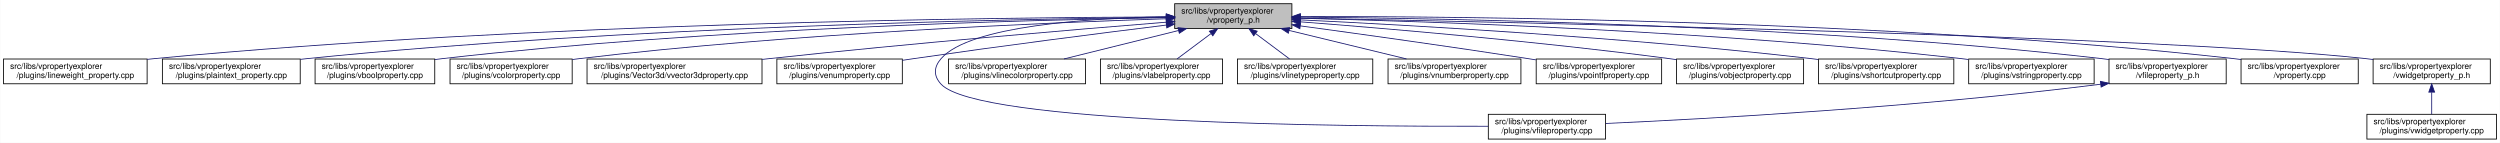
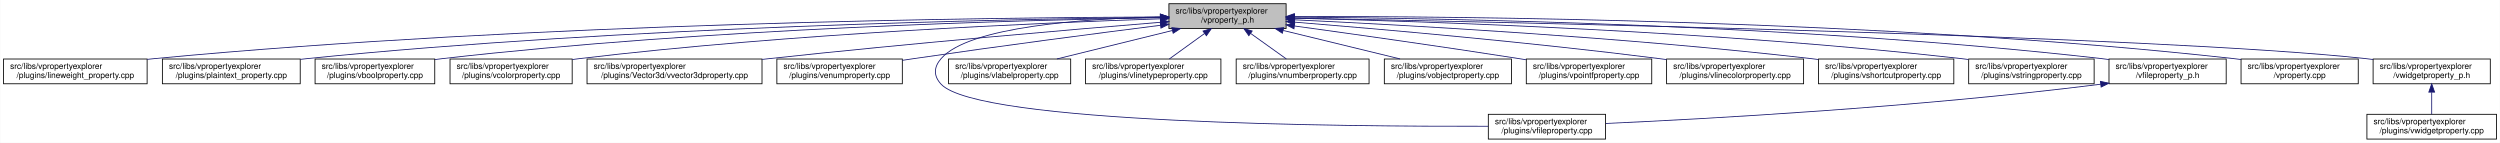
<svg xmlns="http://www.w3.org/2000/svg" xmlns:xlink="http://www.w3.org/1999/xlink" width="3029pt" height="173pt" viewBox="0.00 0.00 3028.50 173.00">
  <g id="graph0" class="graph" transform="scale(1 1) rotate(0) translate(4 169)">
    <polygon fill="white" stroke="transparent" points="-4,4 -4,-169 3024.5,-169 3024.5,4 -4,4" />
    <g id="node1" class="node">
      <g id="a_node1">
        <a xlink:title=" ">
-           <polygon fill="#bfbfbf" stroke="black" points="1419,-134.5 1419,-164.5 1561,-164.5 1561,-134.5 1419,-134.5" />
-           <text text-anchor="start" x="1427" y="-152.5" font-family="Helvetica,sans-Serif" font-size="10.00">src/libs/vpropertyexplorer</text>
-           <text text-anchor="middle" x="1490" y="-141.5" font-family="Helvetica,sans-Serif" font-size="10.00">/vproperty_p.h</text>
+           <polygon fill="#bfbfbf" stroke="black" points="1412,-134.5 1412,-164.5 1554,-164.5 1554,-134.5 1412,-134.5" />
+           <text text-anchor="start" x="1420" y="-152.5" font-family="Helvetica,sans-Serif" font-size="10.00">src/libs/vpropertyexplorer</text>
+           <text text-anchor="middle" x="1483" y="-141.5" font-family="Helvetica,sans-Serif" font-size="10.00">/vproperty_p.h</text>
        </a>
      </g>
    </g>
    <g id="node2" class="node">
      <g id="a_node2">
        <a xlink:href="../../d9/d33/lineweight__property_8cpp.html" target="_top" xlink:title=" ">
          <polygon fill="white" stroke="black" points="0,-67.5 0,-97.5 174,-97.5 174,-67.5 0,-67.5" />
          <text text-anchor="start" x="8" y="-85.5" font-family="Helvetica,sans-Serif" font-size="10.00">src/libs/vpropertyexplorer</text>
          <text text-anchor="middle" x="87" y="-74.5" font-family="Helvetica,sans-Serif" font-size="10.00">/plugins/lineweight_property.cpp</text>
        </a>
      </g>
    </g>
    <g id="edge1" class="edge">
-       <path fill="none" stroke="midnightblue" d="M1408.87,-148.5C1203.3,-147.81 645.42,-141.72 183,-98 180.06,-97.72 177.08,-97.41 174.07,-97.08" />
-       <polygon fill="midnightblue" stroke="midnightblue" points="1408.97,-152 1418.98,-148.53 1408.99,-145 1408.97,-152" />
+       <path fill="none" stroke="midnightblue" d="M1401.57,-148.47C1196.5,-147.72 642.39,-141.48 183,-98 180.06,-97.72 177.08,-97.41 174.07,-97.08" />
+       <polygon fill="midnightblue" stroke="midnightblue" points="1401.64,-151.97 1411.65,-148.51 1401.66,-144.97 1401.64,-151.97" />
    </g>
    <g id="node3" class="node">
      <g id="a_node3">
        <a xlink:href="../../da/d2f/plaintext__property_8cpp.html" target="_top" xlink:title=" ">
          <polygon fill="white" stroke="black" points="192.5,-67.5 192.5,-97.5 359.5,-97.5 359.5,-67.5 192.5,-67.5" />
          <text text-anchor="start" x="200.5" y="-85.5" font-family="Helvetica,sans-Serif" font-size="10.00">src/libs/vpropertyexplorer</text>
          <text text-anchor="middle" x="276" y="-74.5" font-family="Helvetica,sans-Serif" font-size="10.00">/plugins/plaintext_property.cpp</text>
        </a>
      </g>
    </g>
    <g id="edge2" class="edge">
-       <path fill="none" stroke="midnightblue" d="M1408.72,-147.94C1223.57,-145.99 756.42,-137.23 368,-98 365.27,-97.72 362.49,-97.42 359.69,-97.09" />
-       <polygon fill="midnightblue" stroke="midnightblue" points="1408.88,-151.44 1418.91,-148.04 1408.95,-144.44 1408.88,-151.44" />
+       <path fill="none" stroke="midnightblue" d="M1401.55,-147.9C1217.09,-145.88 753.52,-136.99 368,-98 365.27,-97.72 362.49,-97.42 359.69,-97.09" />
+       <polygon fill="midnightblue" stroke="midnightblue" points="1401.67,-151.41 1411.71,-148.01 1401.74,-144.41 1401.67,-151.41" />
    </g>
    <g id="node4" class="node">
      <g id="a_node4">
        <a xlink:href="../../d8/d83/vboolproperty_8cpp.html" target="_top" xlink:title=" ">
          <polygon fill="white" stroke="black" points="377.5,-67.5 377.5,-97.5 522.5,-97.5 522.5,-67.5 377.5,-67.5" />
          <text text-anchor="start" x="385.5" y="-85.5" font-family="Helvetica,sans-Serif" font-size="10.00">src/libs/vpropertyexplorer</text>
          <text text-anchor="middle" x="450" y="-74.5" font-family="Helvetica,sans-Serif" font-size="10.00">/plugins/vboolproperty.cpp</text>
        </a>
      </g>
    </g>
    <g id="edge3" class="edge">
-       <path fill="none" stroke="midnightblue" d="M1408.75,-147.57C1243.24,-144.92 855.35,-134.97 532,-98 528.98,-97.66 525.91,-97.27 522.81,-96.85" />
-       <polygon fill="midnightblue" stroke="midnightblue" points="1408.79,-151.07 1418.85,-147.72 1408.9,-144.07 1408.79,-151.07" />
+       <path fill="none" stroke="midnightblue" d="M1401.72,-147.52C1237.08,-144.8 852.58,-134.72 532,-98 528.98,-97.65 525.91,-97.27 522.81,-96.85" />
+       <polygon fill="midnightblue" stroke="midnightblue" points="1401.71,-151.02 1411.77,-147.68 1401.83,-144.02 1401.71,-151.02" />
    </g>
    <g id="node5" class="node">
      <g id="a_node5">
        <a xlink:href="../../d0/d6b/vcolorproperty_8cpp.html" target="_top" xlink:title=" ">
          <polygon fill="white" stroke="black" points="541,-67.5 541,-97.5 689,-97.5 689,-67.5 541,-67.5" />
          <text text-anchor="start" x="549" y="-85.5" font-family="Helvetica,sans-Serif" font-size="10.00">src/libs/vpropertyexplorer</text>
          <text text-anchor="middle" x="615" y="-74.5" font-family="Helvetica,sans-Serif" font-size="10.00">/plugins/vcolorproperty.cpp</text>
        </a>
      </g>
    </g>
    <g id="edge4" class="edge">
-       <path fill="none" stroke="midnightblue" d="M1408.7,-146.25C1264.92,-141.61 956.53,-128.73 698,-98 695.09,-97.65 692.14,-97.27 689.15,-96.87" />
-       <polygon fill="midnightblue" stroke="midnightblue" points="1408.66,-149.75 1418.77,-146.57 1408.88,-142.75 1408.66,-149.75" />
+       <path fill="none" stroke="midnightblue" d="M1401.44,-146.17C1258.51,-141.45 953.66,-128.46 698,-98 695.09,-97.65 692.14,-97.27 689.15,-96.87" />
+       <polygon fill="midnightblue" stroke="midnightblue" points="1401.75,-149.69 1411.86,-146.51 1401.98,-142.69 1401.75,-149.69" />
    </g>
    <g id="node6" class="node">
      <g id="a_node6">
        <a xlink:href="../../d2/d8f/vvector3dproperty_8cpp.html" target="_top" xlink:title=" ">
          <polygon fill="white" stroke="black" points="707,-67.5 707,-97.5 919,-97.5 919,-67.5 707,-67.5" />
          <text text-anchor="start" x="715" y="-85.5" font-family="Helvetica,sans-Serif" font-size="10.00">src/libs/vpropertyexplorer</text>
          <text text-anchor="middle" x="813" y="-74.5" font-family="Helvetica,sans-Serif" font-size="10.00">/plugins/Vector3d/vvector3dproperty.cpp</text>
        </a>
      </g>
    </g>
    <g id="edge5" class="edge">
-       <path fill="none" stroke="midnightblue" d="M1408.65,-142.11C1299.27,-133.31 1098.78,-116.43 928,-98 925.1,-97.69 922.16,-97.36 919.19,-97.03" />
-       <polygon fill="midnightblue" stroke="midnightblue" points="1408.7,-145.62 1418.95,-142.94 1409.26,-138.65 1408.7,-145.62" />
+       <path fill="none" stroke="midnightblue" d="M1401.77,-142C1293.55,-133.13 1096.19,-116.25 928,-98 925.1,-97.69 922.16,-97.36 919.19,-97.03" />
+       <polygon fill="midnightblue" stroke="midnightblue" points="1401.71,-145.5 1411.96,-142.83 1402.28,-138.53 1401.71,-145.5" />
    </g>
    <g id="node7" class="node">
      <g id="a_node7">
        <a xlink:href="../../d3/d60/venumproperty_8cpp.html" target="_top" xlink:title=" ">
          <polygon fill="white" stroke="black" points="937,-67.5 937,-97.5 1089,-97.5 1089,-67.5 937,-67.5" />
          <text text-anchor="start" x="945" y="-85.5" font-family="Helvetica,sans-Serif" font-size="10.00">src/libs/vpropertyexplorer</text>
          <text text-anchor="middle" x="1013" y="-74.5" font-family="Helvetica,sans-Serif" font-size="10.00">/plugins/venumproperty.cpp</text>
        </a>
      </g>
    </g>
    <g id="edge6" class="edge">
-       <path fill="none" stroke="midnightblue" d="M1408.65,-138.6C1330.27,-128.9 1208.4,-113.36 1103,-98 1098.46,-97.34 1093.79,-96.64 1089.08,-95.92" />
-       <polygon fill="midnightblue" stroke="midnightblue" points="1408.59,-142.12 1418.94,-139.88 1409.44,-135.18 1408.59,-142.12" />
+       <path fill="none" stroke="midnightblue" d="M1401.72,-138.36C1324.71,-128.59 1205.87,-113.12 1103,-98 1098.46,-97.33 1093.79,-96.63 1089.09,-95.91" />
+       <polygon fill="midnightblue" stroke="midnightblue" points="1401.47,-141.85 1411.83,-139.64 1402.35,-134.91 1401.47,-141.85" />
    </g>
    <g id="node8" class="node">
      <g id="a_node8">
        <a xlink:href="../../d7/dd2/vfileproperty_8cpp.html" target="_top" xlink:title=" ">
          <polygon fill="white" stroke="black" points="1799,-0.5 1799,-30.5 1941,-30.5 1941,-0.5 1799,-0.5" />
          <text text-anchor="start" x="1807" y="-18.5" font-family="Helvetica,sans-Serif" font-size="10.00">src/libs/vpropertyexplorer</text>
          <text text-anchor="middle" x="1870" y="-7.5" font-family="Helvetica,sans-Serif" font-size="10.00">/plugins/vfileproperty.cpp</text>
        </a>
      </g>
    </g>
    <g id="edge7" class="edge">
-       <path fill="none" stroke="midnightblue" d="M1408.5,-148.72C1315.14,-147.04 1170.55,-137.83 1136,-98 1126.97,-87.59 1126.6,-77.07 1136,-67 1180.62,-19.21 1623.4,-15.56 1798.89,-16.02" />
-       <polygon fill="midnightblue" stroke="midnightblue" points="1408.72,-152.23 1418.78,-148.88 1408.83,-145.23 1408.72,-152.23" />
+       <path fill="none" stroke="midnightblue" d="M1401.54,-148.44C1309.96,-146.44 1169.64,-136.89 1136,-98 1126.99,-87.58 1126.6,-77.07 1136,-67 1180.62,-19.21 1623.4,-15.56 1798.89,-16.02" />
+       <polygon fill="midnightblue" stroke="midnightblue" points="1401.56,-151.95 1411.62,-148.64 1401.69,-144.95 1401.56,-151.95" />
    </g>
    <g id="node9" class="node">
      <g id="a_node9">
-         <a xlink:href="../../dd/d22/vlinecolorproperty_8cpp.html" target="_top" xlink:title=" ">
-           <polygon fill="white" stroke="black" points="1145,-67.5 1145,-97.5 1311,-97.5 1311,-67.5 1145,-67.5" />
+         <a xlink:href="../../d6/ddf/vlabelproperty_8cpp.html" target="_top" xlink:title=" ">
+           <polygon fill="white" stroke="black" points="1145,-67.5 1145,-97.5 1293,-97.5 1293,-67.5 1145,-67.5" />
          <text text-anchor="start" x="1153" y="-85.5" font-family="Helvetica,sans-Serif" font-size="10.00">src/libs/vpropertyexplorer</text>
-           <text text-anchor="middle" x="1228" y="-74.5" font-family="Helvetica,sans-Serif" font-size="10.00">/plugins/vlinecolorproperty.cpp</text>
+           <text text-anchor="middle" x="1219" y="-74.5" font-family="Helvetica,sans-Serif" font-size="10.00">/plugins/vlabelproperty.cpp</text>
        </a>
      </g>
    </g>
    <g id="edge8" class="edge">
-       <path fill="none" stroke="midnightblue" d="M1423.7,-132.05C1380.87,-121.43 1325.71,-107.74 1284.88,-97.61" />
-       <polygon fill="midnightblue" stroke="midnightblue" points="1422.92,-135.47 1433.47,-134.48 1424.61,-128.67 1422.92,-135.47" />
+       <path fill="none" stroke="midnightblue" d="M1416.19,-132.05C1373.03,-121.43 1317.46,-107.74 1276.31,-97.61" />
+       <polygon fill="midnightblue" stroke="midnightblue" points="1415.49,-135.48 1426.04,-134.48 1417.17,-128.69 1415.49,-135.48" />
    </g>
    <g id="node10" class="node">
      <g id="a_node10">
-         <a xlink:href="../../d6/ddf/vlabelproperty_8cpp.html" target="_top" xlink:title=" ">
-           <polygon fill="white" stroke="black" points="1329,-67.5 1329,-97.5 1477,-97.5 1477,-67.5 1329,-67.5" />
-           <text text-anchor="start" x="1337" y="-85.5" font-family="Helvetica,sans-Serif" font-size="10.00">src/libs/vpropertyexplorer</text>
-           <text text-anchor="middle" x="1403" y="-74.5" font-family="Helvetica,sans-Serif" font-size="10.00">/plugins/vlabelproperty.cpp</text>
+         <a xlink:href="../../dc/d32/vlinetypeproperty_8cpp.html" target="_top" xlink:title=" ">
+           <polygon fill="white" stroke="black" points="1311,-67.5 1311,-97.5 1475,-97.5 1475,-67.5 1311,-67.5" />
+           <text text-anchor="start" x="1319" y="-85.5" font-family="Helvetica,sans-Serif" font-size="10.00">src/libs/vpropertyexplorer</text>
+           <text text-anchor="middle" x="1393" y="-74.5" font-family="Helvetica,sans-Serif" font-size="10.00">/plugins/vlinetypeproperty.cpp</text>
        </a>
      </g>
    </g>
    <g id="edge9" class="edge">
-       <path fill="none" stroke="midnightblue" d="M1462.79,-128.17C1449.48,-118.23 1433.8,-106.51 1421.84,-97.58" />
-       <polygon fill="midnightblue" stroke="midnightblue" points="1461.02,-131.21 1471.12,-134.4 1465.21,-125.61 1461.02,-131.21" />
+       <path fill="none" stroke="midnightblue" d="M1455.24,-128.45C1441.39,-118.45 1424.98,-106.6 1412.49,-97.58" />
+       <polygon fill="midnightblue" stroke="midnightblue" points="1453.32,-131.38 1463.47,-134.4 1457.41,-125.7 1453.32,-131.38" />
    </g>
    <g id="node11" class="node">
      <g id="a_node11">
-         <a xlink:href="../../dc/d32/vlinetypeproperty_8cpp.html" target="_top" xlink:title=" ">
-           <polygon fill="white" stroke="black" points="1495,-67.5 1495,-97.5 1659,-97.5 1659,-67.5 1495,-67.5" />
-           <text text-anchor="start" x="1503" y="-85.5" font-family="Helvetica,sans-Serif" font-size="10.00">src/libs/vpropertyexplorer</text>
-           <text text-anchor="middle" x="1577" y="-74.5" font-family="Helvetica,sans-Serif" font-size="10.00">/plugins/vlinetypeproperty.cpp</text>
+         <a xlink:href="../../d7/dda/vnumberproperty_8cpp.html" target="_top" xlink:title=" ">
+           <polygon fill="white" stroke="black" points="1493.5,-67.5 1493.5,-97.5 1654.5,-97.5 1654.5,-67.5 1493.5,-67.5" />
+           <text text-anchor="start" x="1501.5" y="-85.5" font-family="Helvetica,sans-Serif" font-size="10.00">src/libs/vpropertyexplorer</text>
+           <text text-anchor="middle" x="1574" y="-74.5" font-family="Helvetica,sans-Serif" font-size="10.00">/plugins/vnumberproperty.cpp</text>
        </a>
      </g>
    </g>
    <g id="edge10" class="edge">
-       <path fill="none" stroke="midnightblue" d="M1517.21,-128.17C1530.52,-118.23 1546.2,-106.51 1558.16,-97.58" />
-       <polygon fill="midnightblue" stroke="midnightblue" points="1514.79,-125.61 1508.88,-134.4 1518.98,-131.21 1514.79,-125.61" />
+       <path fill="none" stroke="midnightblue" d="M1511.07,-128.45C1525.07,-118.45 1541.66,-106.6 1554.29,-97.58" />
+       <polygon fill="midnightblue" stroke="midnightblue" points="1508.85,-125.74 1502.75,-134.4 1512.92,-131.43 1508.85,-125.74" />
    </g>
    <g id="node12" class="node">
      <g id="a_node12">
-         <a xlink:href="../../d7/dda/vnumberproperty_8cpp.html" target="_top" xlink:title=" ">
-           <polygon fill="white" stroke="black" points="1677.5,-67.5 1677.5,-97.5 1838.5,-97.5 1838.5,-67.5 1677.5,-67.5" />
-           <text text-anchor="start" x="1685.5" y="-85.5" font-family="Helvetica,sans-Serif" font-size="10.00">src/libs/vpropertyexplorer</text>
-           <text text-anchor="middle" x="1758" y="-74.5" font-family="Helvetica,sans-Serif" font-size="10.00">/plugins/vnumberproperty.cpp</text>
+         <a xlink:href="../../d5/d66/vobjectproperty_8cpp.html" target="_top" xlink:title=" ">
+           <polygon fill="white" stroke="black" points="1673,-67.5 1673,-97.5 1827,-97.5 1827,-67.5 1673,-67.5" />
+           <text text-anchor="start" x="1681" y="-85.5" font-family="Helvetica,sans-Serif" font-size="10.00">src/libs/vpropertyexplorer</text>
+           <text text-anchor="middle" x="1750" y="-74.5" font-family="Helvetica,sans-Serif" font-size="10.00">/plugins/vobjectproperty.cpp</text>
        </a>
      </g>
    </g>
    <g id="edge11" class="edge">
-       <path fill="none" stroke="midnightblue" d="M1557.54,-132.12C1601.39,-121.48 1657.96,-107.76 1699.82,-97.61" />
-       <polygon fill="midnightblue" stroke="midnightblue" points="1556.72,-128.72 1547.82,-134.48 1558.37,-135.52 1556.72,-128.72" />
+       <path fill="none" stroke="midnightblue" d="M1550.57,-132.05C1594.22,-121.43 1650.42,-107.74 1692.04,-97.61" />
+       <polygon fill="midnightblue" stroke="midnightblue" points="1549.49,-128.71 1540.61,-134.48 1551.15,-135.51 1549.49,-128.71" />
    </g>
    <g id="node13" class="node">
      <g id="a_node13">
        <a xlink:href="../../d2/dec/vpointfproperty_8cpp.html" target="_top" xlink:title=" ">
-           <polygon fill="white" stroke="black" points="1857,-67.5 1857,-97.5 2009,-97.5 2009,-67.5 1857,-67.5" />
-           <text text-anchor="start" x="1865" y="-85.5" font-family="Helvetica,sans-Serif" font-size="10.00">src/libs/vpropertyexplorer</text>
-           <text text-anchor="middle" x="1933" y="-74.5" font-family="Helvetica,sans-Serif" font-size="10.00">/plugins/vpointfproperty.cpp</text>
+           <polygon fill="white" stroke="black" points="1845,-67.5 1845,-97.5 1997,-97.5 1997,-67.5 1845,-67.5" />
+           <text text-anchor="start" x="1853" y="-85.5" font-family="Helvetica,sans-Serif" font-size="10.00">src/libs/vpropertyexplorer</text>
+           <text text-anchor="middle" x="1921" y="-74.5" font-family="Helvetica,sans-Serif" font-size="10.00">/plugins/vpointfproperty.cpp</text>
        </a>
      </g>
    </g>
    <g id="edge12" class="edge">
-       <path fill="none" stroke="midnightblue" d="M1571.17,-137.64C1643.59,-127.81 1752.47,-112.65 1847,-98 1850.14,-97.51 1853.35,-97.01 1856.58,-96.49" />
-       <polygon fill="midnightblue" stroke="midnightblue" points="1570.64,-134.18 1561.2,-138.99 1571.58,-141.12 1570.64,-134.18" />
+       <path fill="none" stroke="midnightblue" d="M1564.38,-137.49C1635.99,-127.65 1743.02,-112.58 1836,-98 1838.81,-97.56 1841.67,-97.1 1844.56,-96.64" />
+       <polygon fill="midnightblue" stroke="midnightblue" points="1563.51,-134.08 1554.08,-138.9 1564.46,-141.01 1563.51,-134.08" />
    </g>
    <g id="node14" class="node">
      <g id="a_node14">
-         <a xlink:href="../../d5/d66/vobjectproperty_8cpp.html" target="_top" xlink:title=" ">
-           <polygon fill="white" stroke="black" points="2027,-67.5 2027,-97.5 2181,-97.5 2181,-67.5 2027,-67.5" />
-           <text text-anchor="start" x="2035" y="-85.5" font-family="Helvetica,sans-Serif" font-size="10.00">src/libs/vpropertyexplorer</text>
-           <text text-anchor="middle" x="2104" y="-74.5" font-family="Helvetica,sans-Serif" font-size="10.00">/plugins/vobjectproperty.cpp</text>
+         <a xlink:href="../../dd/d22/vlinecolorproperty_8cpp.html" target="_top" xlink:title=" ">
+           <polygon fill="white" stroke="black" points="2015,-67.5 2015,-97.5 2181,-97.5 2181,-67.5 2015,-67.5" />
+           <text text-anchor="start" x="2023" y="-85.5" font-family="Helvetica,sans-Serif" font-size="10.00">src/libs/vpropertyexplorer</text>
+           <text text-anchor="middle" x="2098" y="-74.5" font-family="Helvetica,sans-Serif" font-size="10.00">/plugins/vlinecolorproperty.cpp</text>
        </a>
      </g>
    </g>
    <g id="edge13" class="edge">
-       <path fill="none" stroke="midnightblue" d="M1571.17,-142.55C1675,-134.53 1860.29,-118.81 2018,-98 2020.85,-97.62 2023.75,-97.22 2026.68,-96.8" />
-       <polygon fill="midnightblue" stroke="midnightblue" points="1570.77,-139.07 1561.07,-143.33 1571.31,-146.05 1570.77,-139.07" />
+       <path fill="none" stroke="midnightblue" d="M1564.23,-142.18C1667.2,-133.81 1850.11,-117.79 2006,-98 2008.89,-97.63 2011.82,-97.25 2014.79,-96.84" />
+       <polygon fill="midnightblue" stroke="midnightblue" points="1563.89,-138.69 1554.21,-142.99 1564.46,-145.67 1563.89,-138.69" />
    </g>
    <g id="node15" class="node">
      <g id="a_node15">
        <a xlink:href="../../de/d34/vshortcutproperty_8cpp.html" target="_top" xlink:title=" ">
          <polygon fill="white" stroke="black" points="2199,-67.5 2199,-97.5 2363,-97.5 2363,-67.5 2199,-67.5" />
          <text text-anchor="start" x="2207" y="-85.5" font-family="Helvetica,sans-Serif" font-size="10.00">src/libs/vpropertyexplorer</text>
          <text text-anchor="middle" x="2281" y="-74.5" font-family="Helvetica,sans-Serif" font-size="10.00">/plugins/vshortcutproperty.cpp</text>
        </a>
      </g>
    </g>
    <g id="edge14" class="edge">
-       <path fill="none" stroke="midnightblue" d="M1571.56,-144.9C1702.36,-138.6 1966.97,-123.77 2190,-98 2192.86,-97.67 2195.77,-97.31 2198.7,-96.94" />
-       <polygon fill="midnightblue" stroke="midnightblue" points="1571.06,-141.42 1561.23,-145.39 1571.39,-148.41 1571.06,-141.42" />
+       <path fill="none" stroke="midnightblue" d="M1564.2,-144.99C1695.89,-138.79 1964.07,-124.02 2190,-98 2192.86,-97.67 2195.77,-97.32 2198.7,-96.94" />
+       <polygon fill="midnightblue" stroke="midnightblue" points="1564.01,-141.5 1554.19,-145.46 1564.34,-148.49 1564.01,-141.5" />
    </g>
    <g id="node16" class="node">
      <g id="a_node16">
        <a xlink:href="../../dc/d18/vstringproperty_8cpp.html" target="_top" xlink:title=" ">
          <polygon fill="white" stroke="black" points="2381,-67.5 2381,-97.5 2533,-97.5 2533,-67.5 2381,-67.5" />
          <text text-anchor="start" x="2389" y="-85.5" font-family="Helvetica,sans-Serif" font-size="10.00">src/libs/vpropertyexplorer</text>
          <text text-anchor="middle" x="2457" y="-74.5" font-family="Helvetica,sans-Serif" font-size="10.00">/plugins/vstringproperty.cpp</text>
        </a>
      </g>
    </g>
    <g id="edge15" class="edge">
-       <path fill="none" stroke="midnightblue" d="M1571.55,-146.87C1727.48,-143.09 2078.52,-131.33 2372,-98 2374.83,-97.68 2377.7,-97.33 2380.6,-96.95" />
-       <polygon fill="midnightblue" stroke="midnightblue" points="1571.02,-143.39 1561.11,-147.12 1571.19,-150.38 1571.02,-143.39" />
+       <path fill="none" stroke="midnightblue" d="M1564.13,-146.94C1720.76,-143.24 2075.52,-131.6 2372,-98 2374.83,-97.68 2377.7,-97.33 2380.6,-96.95" />
+       <polygon fill="midnightblue" stroke="midnightblue" points="1564.02,-143.44 1554.1,-147.17 1564.18,-150.44 1564.02,-143.44" />
    </g>
    <g id="node17" class="node">
      <g id="a_node17">
        <a xlink:href="../../dc/de7/vfileproperty__p_8h.html" target="_top" xlink:title=" ">
          <polygon fill="white" stroke="black" points="2551,-67.5 2551,-97.5 2693,-97.5 2693,-67.5 2551,-67.5" />
          <text text-anchor="start" x="2559" y="-85.5" font-family="Helvetica,sans-Serif" font-size="10.00">src/libs/vpropertyexplorer</text>
          <text text-anchor="middle" x="2622" y="-74.5" font-family="Helvetica,sans-Serif" font-size="10.00">/vfileproperty_p.h</text>
        </a>
      </g>
    </g>
    <g id="edge16" class="edge">
-       <path fill="none" stroke="midnightblue" d="M1571.07,-148.23C1747.95,-146.84 2181.57,-139.13 2542,-98 2544.95,-97.66 2547.95,-97.29 2550.97,-96.87" />
-       <polygon fill="midnightblue" stroke="midnightblue" points="1571.03,-144.73 1561.06,-148.3 1571.09,-151.73 1571.03,-144.73" />
+       <path fill="none" stroke="midnightblue" d="M1564.28,-148.26C1742.13,-146.95 2178.95,-139.38 2542,-98 2544.95,-97.66 2547.95,-97.29 2550.97,-96.87" />
+       <polygon fill="midnightblue" stroke="midnightblue" points="1564.19,-144.76 1554.22,-148.33 1564.24,-151.76 1564.19,-144.76" />
    </g>
    <g id="node18" class="node">
      <g id="a_node18">
        <a xlink:href="../../d8/dd2/vproperty_8cpp.html" target="_top" xlink:title=" ">
          <polygon fill="white" stroke="black" points="2711,-67.5 2711,-97.5 2853,-97.5 2853,-67.5 2711,-67.5" />
          <text text-anchor="start" x="2719" y="-85.5" font-family="Helvetica,sans-Serif" font-size="10.00">src/libs/vpropertyexplorer</text>
          <text text-anchor="middle" x="2782" y="-74.5" font-family="Helvetica,sans-Serif" font-size="10.00">/vproperty.cpp</text>
        </a>
      </g>
    </g>
    <g id="edge18" class="edge">
-       <path fill="none" stroke="midnightblue" d="M1571.49,-148.97C1767.09,-149.24 2278.39,-144.99 2702,-98 2704.95,-97.67 2707.95,-97.3 2710.97,-96.9" />
-       <polygon fill="midnightblue" stroke="midnightblue" points="1571.3,-145.47 1561.3,-148.95 1571.29,-152.47 1571.3,-145.47" />
+       <path fill="none" stroke="midnightblue" d="M1564.25,-148.99C1760.45,-149.35 2275.42,-145.27 2702,-98 2704.95,-97.67 2707.95,-97.3 2710.97,-96.9" />
+       <polygon fill="midnightblue" stroke="midnightblue" points="1564.03,-145.49 1554.02,-148.97 1564.02,-152.49 1564.03,-145.49" />
    </g>
    <g id="node19" class="node">
      <g id="a_node19">
        <a xlink:href="../../d4/d5a/vwidgetproperty__p_8h.html" target="_top" xlink:title=" ">
          <polygon fill="white" stroke="black" points="2871,-67.5 2871,-97.5 3013,-97.5 3013,-67.5 2871,-67.5" />
          <text text-anchor="start" x="2879" y="-85.5" font-family="Helvetica,sans-Serif" font-size="10.00">src/libs/vpropertyexplorer</text>
          <text text-anchor="middle" x="2942" y="-74.5" font-family="Helvetica,sans-Serif" font-size="10.00">/vwidgetproperty_p.h</text>
        </a>
      </g>
    </g>
    <g id="edge19" class="edge">
-       <path fill="none" stroke="midnightblue" d="M1571.59,-147.02C1827.07,-142.16 2609.58,-125.38 2862,-98 2864.95,-97.68 2867.95,-97.32 2870.98,-96.92" />
-       <polygon fill="midnightblue" stroke="midnightblue" points="1571.21,-143.53 1561.28,-147.22 1571.34,-150.53 1571.21,-143.53" />
+       <path fill="none" stroke="midnightblue" d="M1564.56,-147.04C1820.88,-142.22 2608.14,-125.51 2862,-98 2864.95,-97.68 2867.95,-97.32 2870.98,-96.92" />
+       <polygon fill="midnightblue" stroke="midnightblue" points="1564.15,-143.55 1554.21,-147.24 1564.28,-150.55 1564.15,-143.55" />
    </g>
    <g id="edge17" class="edge">
      <path fill="none" stroke="midnightblue" d="M2540.97,-66.96C2316.53,-38.73 2062.57,-24.9 1941.36,-19.41" />
      <polygon fill="midnightblue" stroke="midnightblue" points="2540.6,-70.44 2550.96,-68.23 2541.48,-63.5 2540.6,-70.44" />
    </g>
    <g id="node20" class="node">
      <g id="a_node20">
        <a xlink:href="../../dc/ddd/vwidgetproperty_8cpp.html" target="_top" xlink:title=" ">
          <polygon fill="white" stroke="black" points="2863.5,-0.5 2863.5,-30.5 3020.5,-30.5 3020.5,-0.5 2863.5,-0.5" />
          <text text-anchor="start" x="2871.5" y="-18.5" font-family="Helvetica,sans-Serif" font-size="10.00">src/libs/vpropertyexplorer</text>
          <text text-anchor="middle" x="2942" y="-7.5" font-family="Helvetica,sans-Serif" font-size="10.00">/plugins/vwidgetproperty.cpp</text>
        </a>
      </g>
    </g>
    <g id="edge20" class="edge">
      <path fill="none" stroke="midnightblue" d="M2942,-57.11C2942,-48.15 2942,-38.32 2942,-30.58" />
      <polygon fill="midnightblue" stroke="midnightblue" points="2938.5,-57.4 2942,-67.4 2945.5,-57.4 2938.5,-57.4" />
    </g>
  </g>
</svg>
